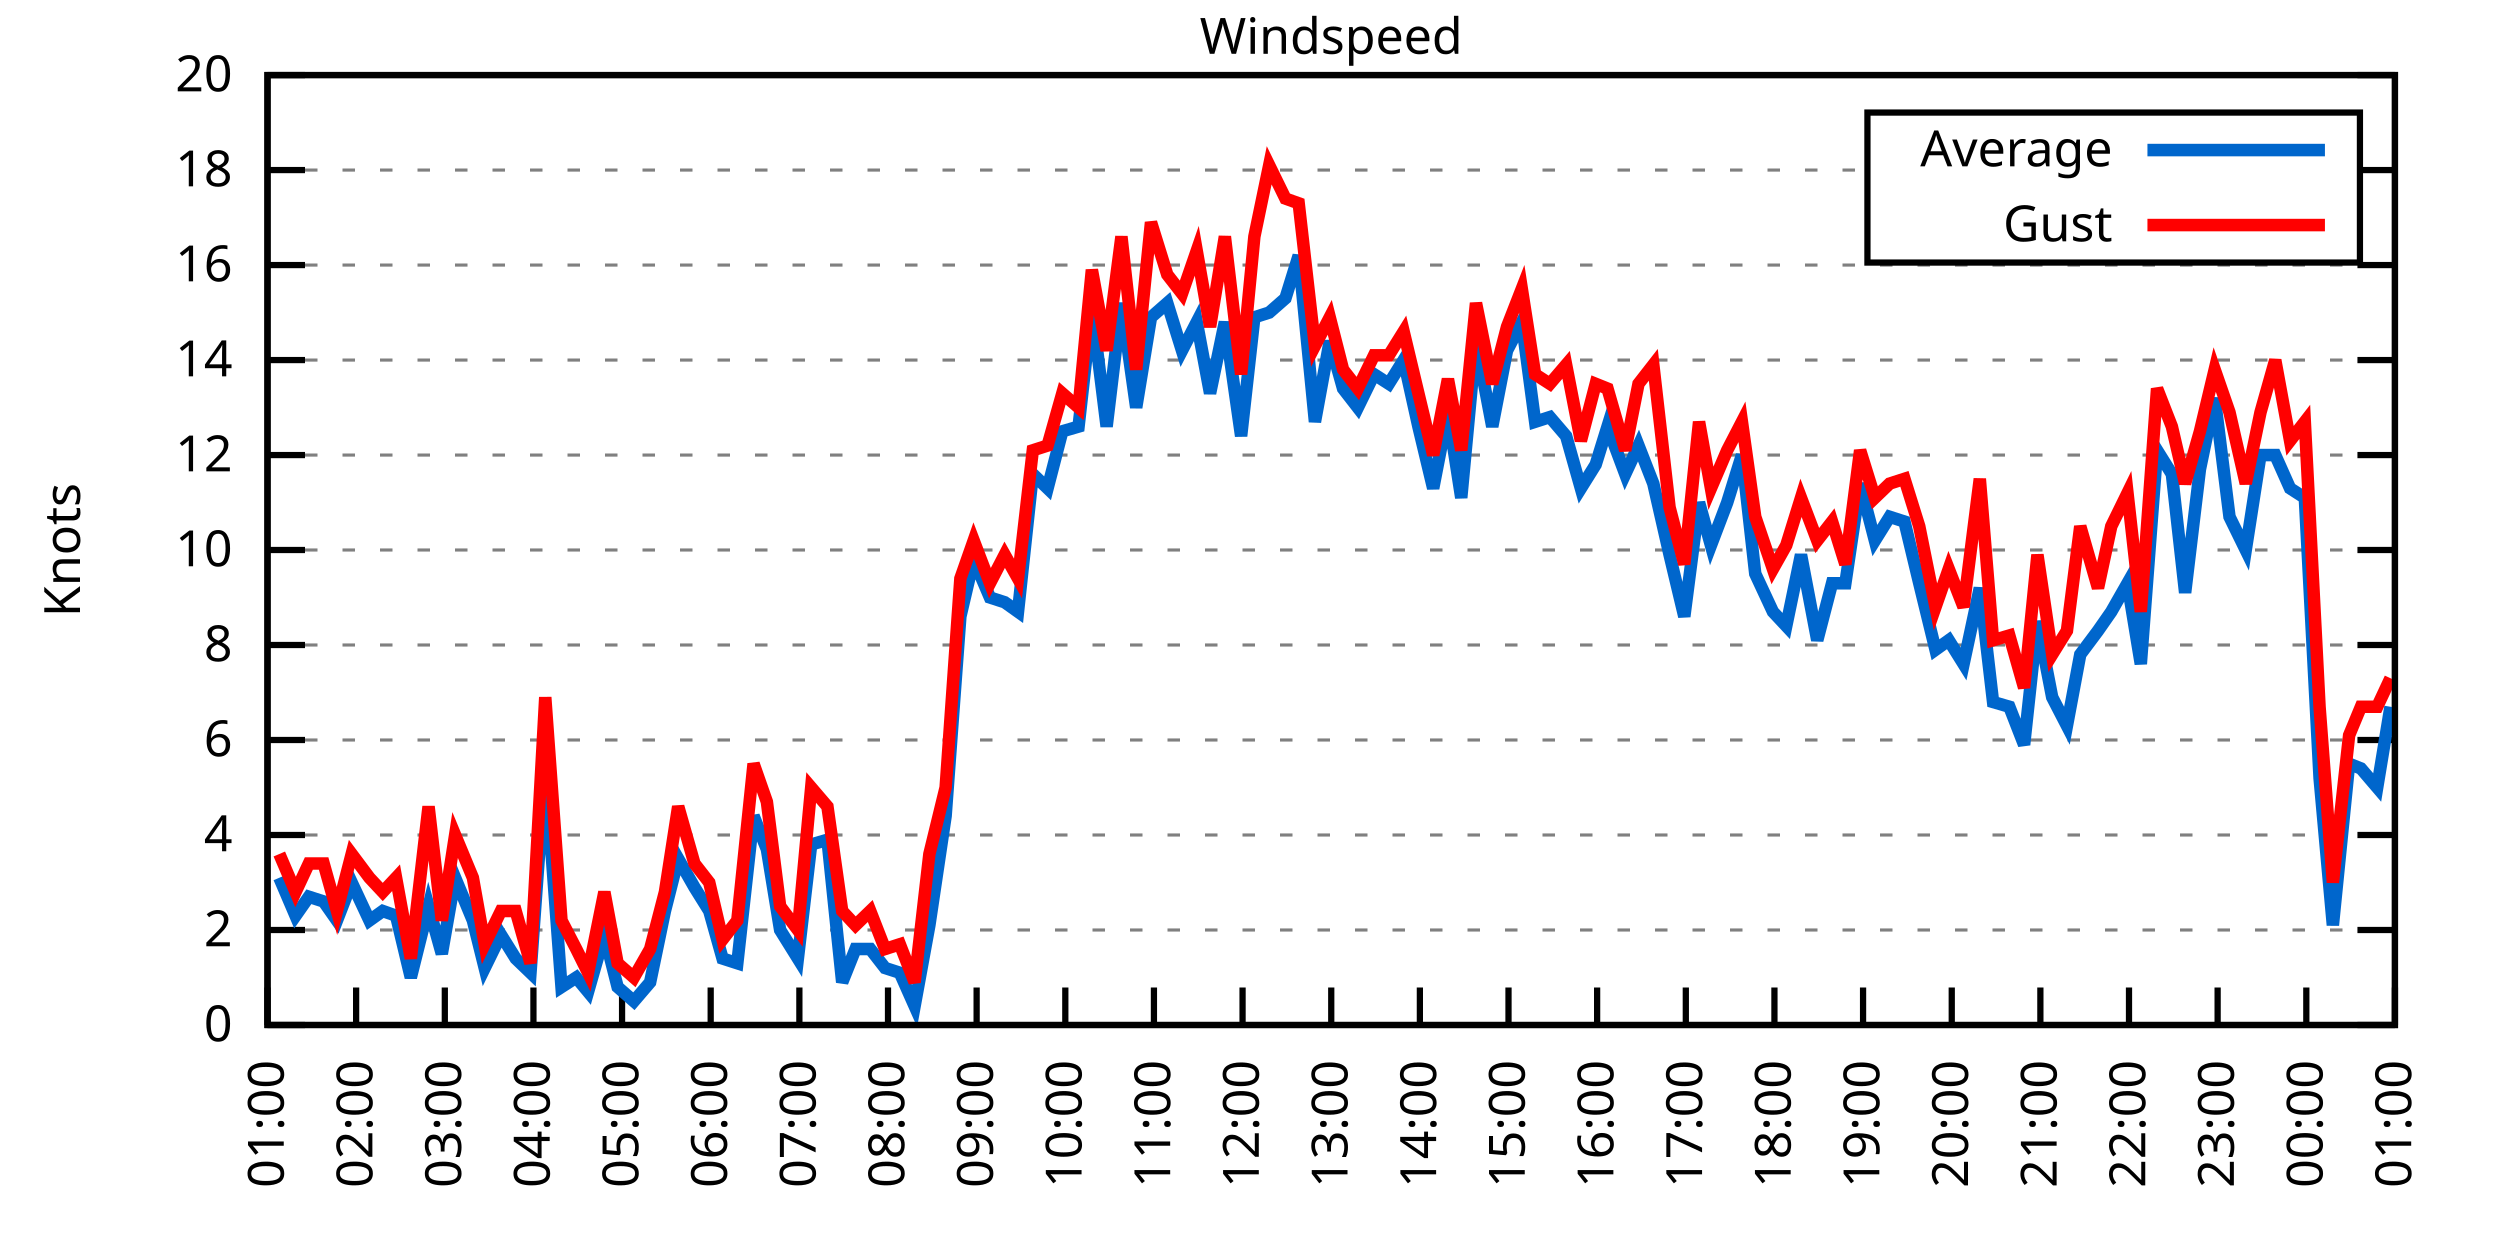
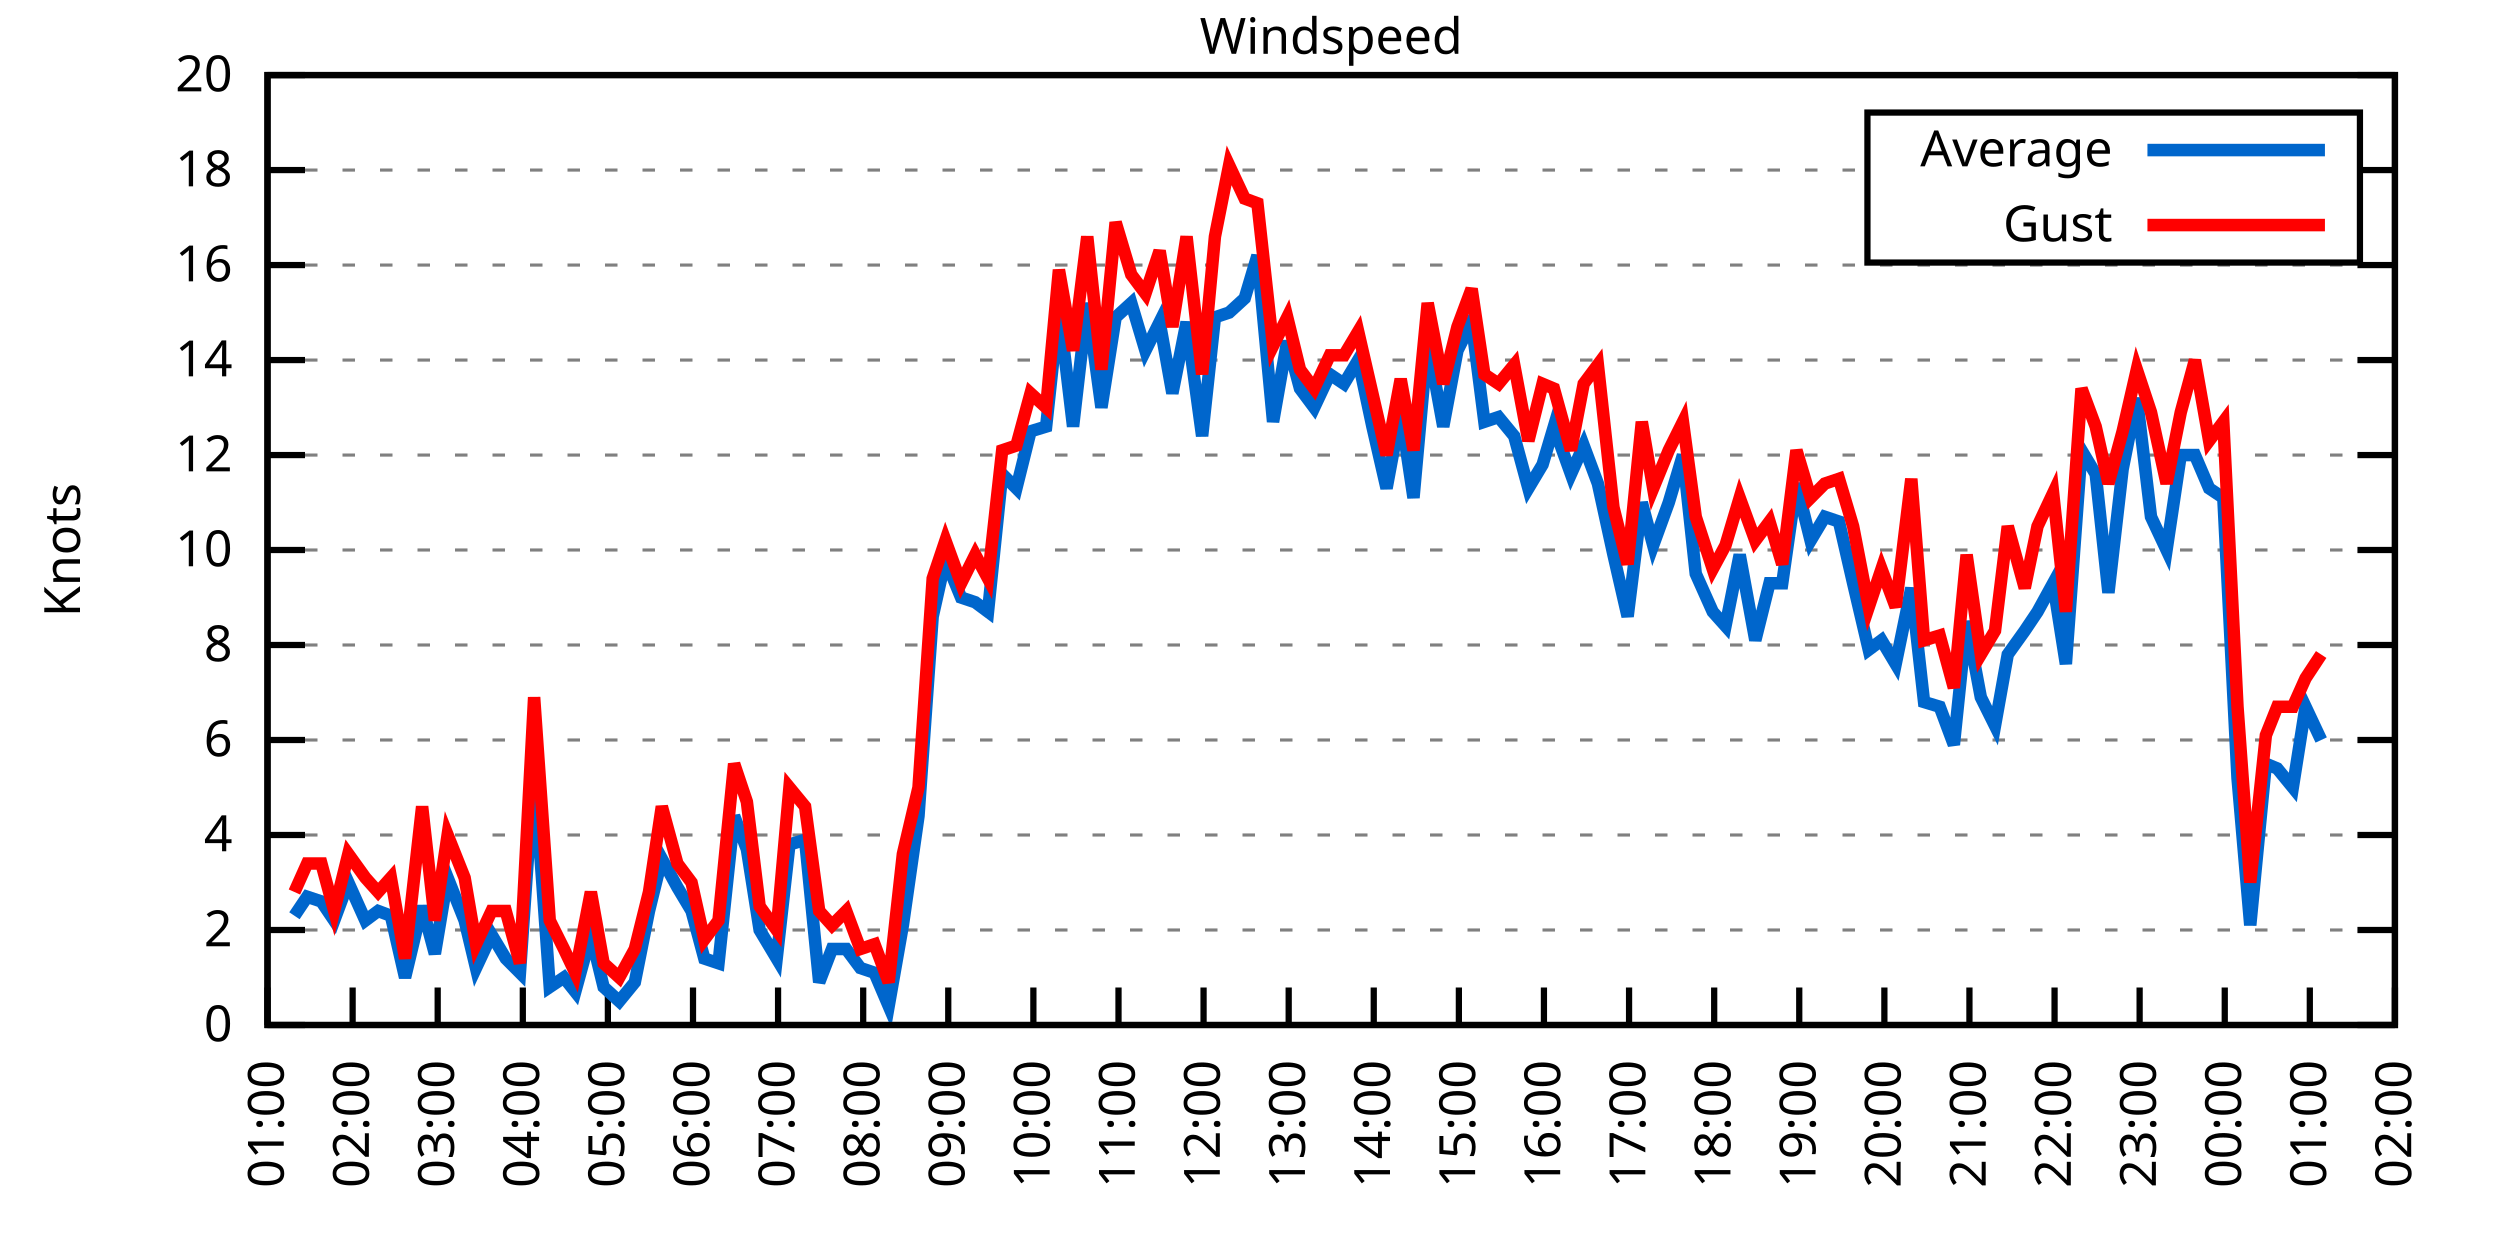
<svg xmlns="http://www.w3.org/2000/svg" xmlns:xlink="http://www.w3.org/1999/xlink" width="400" height="200" viewBox="0 0 400 200">
  <g id="gnuplot_canvas">
    <rect x="0" y="0" width="400" height="200" fill="none" />
    <defs>
      <circle id="gpDot" r="0.5" stroke-width="0.5" stroke="currentColor" />
      <path id="gpPt0" stroke-width="0.333" stroke="currentColor" d="M-1,0 h2 M0,-1 v2" />
      <path id="gpPt1" stroke-width="0.333" stroke="currentColor" d="M-1,-1 L1,1 M1,-1 L-1,1" />
      <path id="gpPt2" stroke-width="0.333" stroke="currentColor" d="M-1,0 L1,0 M0,-1 L0,1 M-1,-1 L1,1 M-1,1 L1,-1" />
      <rect id="gpPt3" stroke-width="0.333" stroke="currentColor" x="-1" y="-1" width="2" height="2" />
      <rect id="gpPt4" stroke-width="0.333" stroke="currentColor" fill="currentColor" x="-1" y="-1" width="2" height="2" />
      <circle id="gpPt5" stroke-width="0.333" stroke="currentColor" cx="0" cy="0" r="1" />
      <use xlink:href="#gpPt5" id="gpPt6" fill="currentColor" stroke="none" />
      <path id="gpPt7" stroke-width="0.333" stroke="currentColor" d="M0,-1.33 L-1.33,0.67 L1.33,0.67 z" />
      <use xlink:href="#gpPt7" id="gpPt8" fill="currentColor" stroke="none" />
      <use xlink:href="#gpPt7" id="gpPt9" stroke="currentColor" transform="rotate(180)" />
      <use xlink:href="#gpPt9" id="gpPt10" fill="currentColor" stroke="none" />
      <use xlink:href="#gpPt3" id="gpPt11" stroke="currentColor" transform="rotate(45)" />
      <use xlink:href="#gpPt11" id="gpPt12" fill="currentColor" stroke="none" />
      <path id="gpPt13" stroke-width="0.333" stroke="currentColor" d="M0,1.330 L1.265,0.411 L0.782,-1.067 L-0.782,-1.076 L-1.265,0.411 z" />
      <use xlink:href="#gpPt13" id="gpPt14" fill="currentColor" stroke="none" />
      <filter id="textbox" filterUnits="objectBoundingBox" x="0" y="0" height="1" width="1">
        <feFlood flood-color="white" flood-opacity="1" result="bgnd" />
        <feComposite in="SourceGraphic" in2="bgnd" operator="atop" />
      </filter>
      <filter id="greybox" filterUnits="objectBoundingBox" x="0" y="0" height="1" width="1">
        <feFlood flood-color="lightgrey" flood-opacity="1" result="grey" />
        <feComposite in="SourceGraphic" in2="grey" operator="atop" />
      </filter>
    </defs>
    <g fill="none" color="white" stroke="currentColor" stroke-width="1.00" stroke-linecap="butt" stroke-linejoin="miter">
</g>
    <g fill="none" color="black" stroke="currentColor" stroke-width="1.00" stroke-linecap="butt" stroke-linejoin="miter">
      <g stroke="none" shape-rendering="crispEdges">
        <polygon fill="rgb(255, 255, 255)" points="42.80,164.00 383.18,164.00 383.18,12.02 42.80,12.02 " />
      </g>
    </g>
    <g fill="none" color="black" stroke="currentColor" stroke-width="1.00" stroke-linecap="butt" stroke-linejoin="miter">
</g>
    <g fill="none" color="black" stroke="black" stroke-width="0.50" stroke-linecap="butt" stroke-linejoin="miter">
</g>
    <g fill="none" color="gray" stroke="currentColor" stroke-width="0.50" stroke-linecap="butt" stroke-linejoin="miter">
      <path stroke="gray" stroke-dasharray="2,4" class="gridline" d="M42.80,164.00 L383.19,164.00  " />
    </g>
    <g fill="none" color="gray" stroke="gray" stroke-width="1.00" stroke-linecap="butt" stroke-linejoin="miter">
</g>
    <g fill="none" color="black" stroke="currentColor" stroke-width="1.00" stroke-linecap="butt" stroke-linejoin="miter">
      <path stroke="black" d="M42.80,164.00 L48.80,164.00 M383.19,164.00 L377.19,164.00  " />
      <g transform="translate(37.20,166.60)" stroke="none" fill="black" font-family="Sans" font-size="8.00" text-anchor="end">
        <text>
          <tspan font-family="Sans"> 0</tspan>
        </text>
      </g>
    </g>
    <g fill="none" color="black" stroke="currentColor" stroke-width="1.00" stroke-linecap="butt" stroke-linejoin="miter">
</g>
    <g fill="none" color="black" stroke="black" stroke-width="0.50" stroke-linecap="butt" stroke-linejoin="miter">
</g>
    <g fill="none" color="gray" stroke="currentColor" stroke-width="0.50" stroke-linecap="butt" stroke-linejoin="miter">
      <path stroke="gray" stroke-dasharray="2,4" class="gridline" d="M42.80,148.80 L383.19,148.80  " />
    </g>
    <g fill="none" color="gray" stroke="gray" stroke-width="1.00" stroke-linecap="butt" stroke-linejoin="miter">
</g>
    <g fill="none" color="black" stroke="currentColor" stroke-width="1.00" stroke-linecap="butt" stroke-linejoin="miter">
      <path stroke="black" d="M42.80,148.80 L48.80,148.80 M383.19,148.80 L377.19,148.80  " />
      <g transform="translate(37.20,151.40)" stroke="none" fill="black" font-family="Sans" font-size="8.00" text-anchor="end">
        <text>
          <tspan font-family="Sans"> 2</tspan>
        </text>
      </g>
    </g>
    <g fill="none" color="black" stroke="currentColor" stroke-width="1.00" stroke-linecap="butt" stroke-linejoin="miter">
</g>
    <g fill="none" color="black" stroke="black" stroke-width="0.50" stroke-linecap="butt" stroke-linejoin="miter">
</g>
    <g fill="none" color="gray" stroke="currentColor" stroke-width="0.50" stroke-linecap="butt" stroke-linejoin="miter">
      <path stroke="gray" stroke-dasharray="2,4" class="gridline" d="M42.80,133.60 L383.19,133.60  " />
    </g>
    <g fill="none" color="gray" stroke="gray" stroke-width="1.00" stroke-linecap="butt" stroke-linejoin="miter">
</g>
    <g fill="none" color="black" stroke="currentColor" stroke-width="1.00" stroke-linecap="butt" stroke-linejoin="miter">
      <path stroke="black" d="M42.80,133.60 L48.80,133.60 M383.19,133.60 L377.19,133.60  " />
      <g transform="translate(37.20,136.20)" stroke="none" fill="black" font-family="Sans" font-size="8.00" text-anchor="end">
        <text>
          <tspan font-family="Sans"> 4</tspan>
        </text>
      </g>
    </g>
    <g fill="none" color="black" stroke="currentColor" stroke-width="1.00" stroke-linecap="butt" stroke-linejoin="miter">
</g>
    <g fill="none" color="black" stroke="black" stroke-width="0.50" stroke-linecap="butt" stroke-linejoin="miter">
</g>
    <g fill="none" color="gray" stroke="currentColor" stroke-width="0.50" stroke-linecap="butt" stroke-linejoin="miter">
      <path stroke="gray" stroke-dasharray="2,4" class="gridline" d="M42.80,118.40 L383.19,118.40  " />
    </g>
    <g fill="none" color="gray" stroke="gray" stroke-width="1.00" stroke-linecap="butt" stroke-linejoin="miter">
</g>
    <g fill="none" color="black" stroke="currentColor" stroke-width="1.00" stroke-linecap="butt" stroke-linejoin="miter">
      <path stroke="black" d="M42.80,118.40 L48.80,118.40 M383.19,118.40 L377.19,118.40  " />
      <g transform="translate(37.20,121.00)" stroke="none" fill="black" font-family="Sans" font-size="8.00" text-anchor="end">
        <text>
          <tspan font-family="Sans"> 6</tspan>
        </text>
      </g>
    </g>
    <g fill="none" color="black" stroke="currentColor" stroke-width="1.00" stroke-linecap="butt" stroke-linejoin="miter">
</g>
    <g fill="none" color="black" stroke="black" stroke-width="0.50" stroke-linecap="butt" stroke-linejoin="miter">
</g>
    <g fill="none" color="gray" stroke="currentColor" stroke-width="0.50" stroke-linecap="butt" stroke-linejoin="miter">
      <path stroke="gray" stroke-dasharray="2,4" class="gridline" d="M42.80,103.20 L383.19,103.20  " />
    </g>
    <g fill="none" color="gray" stroke="gray" stroke-width="1.00" stroke-linecap="butt" stroke-linejoin="miter">
</g>
    <g fill="none" color="black" stroke="currentColor" stroke-width="1.00" stroke-linecap="butt" stroke-linejoin="miter">
      <path stroke="black" d="M42.80,103.20 L48.80,103.20 M383.19,103.20 L377.19,103.20  " />
      <g transform="translate(37.20,105.80)" stroke="none" fill="black" font-family="Sans" font-size="8.00" text-anchor="end">
        <text>
          <tspan font-family="Sans"> 8</tspan>
        </text>
      </g>
    </g>
    <g fill="none" color="black" stroke="currentColor" stroke-width="1.00" stroke-linecap="butt" stroke-linejoin="miter">
</g>
    <g fill="none" color="black" stroke="black" stroke-width="0.50" stroke-linecap="butt" stroke-linejoin="miter">
</g>
    <g fill="none" color="gray" stroke="currentColor" stroke-width="0.50" stroke-linecap="butt" stroke-linejoin="miter">
      <path stroke="gray" stroke-dasharray="2,4" class="gridline" d="M42.80,88.00 L383.19,88.00  " />
    </g>
    <g fill="none" color="gray" stroke="gray" stroke-width="1.00" stroke-linecap="butt" stroke-linejoin="miter">
</g>
    <g fill="none" color="black" stroke="currentColor" stroke-width="1.00" stroke-linecap="butt" stroke-linejoin="miter">
      <path stroke="black" d="M42.80,88.00 L48.80,88.00 M383.19,88.00 L377.19,88.00  " />
      <g transform="translate(37.20,90.60)" stroke="none" fill="black" font-family="Sans" font-size="8.00" text-anchor="end">
        <text>
          <tspan font-family="Sans"> 10</tspan>
        </text>
      </g>
    </g>
    <g fill="none" color="black" stroke="currentColor" stroke-width="1.00" stroke-linecap="butt" stroke-linejoin="miter">
</g>
    <g fill="none" color="black" stroke="black" stroke-width="0.50" stroke-linecap="butt" stroke-linejoin="miter">
</g>
    <g fill="none" color="gray" stroke="currentColor" stroke-width="0.50" stroke-linecap="butt" stroke-linejoin="miter">
      <path stroke="gray" stroke-dasharray="2,4" class="gridline" d="M42.80,72.81 L383.19,72.81  " />
    </g>
    <g fill="none" color="gray" stroke="gray" stroke-width="1.00" stroke-linecap="butt" stroke-linejoin="miter">
</g>
    <g fill="none" color="black" stroke="currentColor" stroke-width="1.00" stroke-linecap="butt" stroke-linejoin="miter">
      <path stroke="black" d="M42.80,72.81 L48.80,72.81 M383.19,72.81 L377.19,72.81  " />
      <g transform="translate(37.20,75.41)" stroke="none" fill="black" font-family="Sans" font-size="8.00" text-anchor="end">
        <text>
          <tspan font-family="Sans"> 12</tspan>
        </text>
      </g>
    </g>
    <g fill="none" color="black" stroke="currentColor" stroke-width="1.00" stroke-linecap="butt" stroke-linejoin="miter">
</g>
    <g fill="none" color="black" stroke="black" stroke-width="0.50" stroke-linecap="butt" stroke-linejoin="miter">
</g>
    <g fill="none" color="gray" stroke="currentColor" stroke-width="0.50" stroke-linecap="butt" stroke-linejoin="miter">
      <path stroke="gray" stroke-dasharray="2,4" class="gridline" d="M42.80,57.61 L383.19,57.61  " />
    </g>
    <g fill="none" color="gray" stroke="gray" stroke-width="1.00" stroke-linecap="butt" stroke-linejoin="miter">
</g>
    <g fill="none" color="black" stroke="currentColor" stroke-width="1.00" stroke-linecap="butt" stroke-linejoin="miter">
      <path stroke="black" d="M42.80,57.61 L48.80,57.61 M383.19,57.61 L377.19,57.61  " />
      <g transform="translate(37.20,60.21)" stroke="none" fill="black" font-family="Sans" font-size="8.00" text-anchor="end">
        <text>
          <tspan font-family="Sans"> 14</tspan>
        </text>
      </g>
    </g>
    <g fill="none" color="black" stroke="currentColor" stroke-width="1.00" stroke-linecap="butt" stroke-linejoin="miter">
</g>
    <g fill="none" color="black" stroke="black" stroke-width="0.50" stroke-linecap="butt" stroke-linejoin="miter">
</g>
    <g fill="none" color="gray" stroke="currentColor" stroke-width="0.50" stroke-linecap="butt" stroke-linejoin="miter">
      <path stroke="gray" stroke-dasharray="2,4" class="gridline" d="M42.80,42.41 L383.19,42.41  " />
    </g>
    <g fill="none" color="gray" stroke="gray" stroke-width="1.00" stroke-linecap="butt" stroke-linejoin="miter">
</g>
    <g fill="none" color="black" stroke="currentColor" stroke-width="1.00" stroke-linecap="butt" stroke-linejoin="miter">
      <path stroke="black" d="M42.80,42.41 L48.80,42.41 M383.19,42.41 L377.19,42.41  " />
      <g transform="translate(37.20,45.01)" stroke="none" fill="black" font-family="Sans" font-size="8.00" text-anchor="end">
        <text>
          <tspan font-family="Sans"> 16</tspan>
        </text>
      </g>
    </g>
    <g fill="none" color="black" stroke="currentColor" stroke-width="1.00" stroke-linecap="butt" stroke-linejoin="miter">
</g>
    <g fill="none" color="black" stroke="black" stroke-width="0.50" stroke-linecap="butt" stroke-linejoin="miter">
</g>
    <g fill="none" color="gray" stroke="currentColor" stroke-width="0.50" stroke-linecap="butt" stroke-linejoin="miter">
      <path stroke="gray" stroke-dasharray="2,4" class="gridline" d="M42.80,27.21 L298.79,27.21 M377.59,27.21 L383.19,27.21  " />
    </g>
    <g fill="none" color="gray" stroke="gray" stroke-width="1.00" stroke-linecap="butt" stroke-linejoin="miter">
</g>
    <g fill="none" color="black" stroke="currentColor" stroke-width="1.00" stroke-linecap="butt" stroke-linejoin="miter">
      <path stroke="black" d="M42.80,27.21 L48.80,27.21 M383.19,27.21 L377.19,27.21  " />
      <g transform="translate(37.20,29.81)" stroke="none" fill="black" font-family="Sans" font-size="8.00" text-anchor="end">
        <text>
          <tspan font-family="Sans"> 18</tspan>
        </text>
      </g>
    </g>
    <g fill="none" color="black" stroke="currentColor" stroke-width="1.00" stroke-linecap="butt" stroke-linejoin="miter">
</g>
    <g fill="none" color="black" stroke="black" stroke-width="0.50" stroke-linecap="butt" stroke-linejoin="miter">
</g>
    <g fill="none" color="gray" stroke="currentColor" stroke-width="0.50" stroke-linecap="butt" stroke-linejoin="miter">
      <path stroke="gray" stroke-dasharray="2,4" class="gridline" d="M42.80,12.01 L383.19,12.01  " />
    </g>
    <g fill="none" color="gray" stroke="gray" stroke-width="1.00" stroke-linecap="butt" stroke-linejoin="miter">
</g>
    <g fill="none" color="black" stroke="currentColor" stroke-width="1.00" stroke-linecap="butt" stroke-linejoin="miter">
      <path stroke="black" d="M42.80,12.01 L48.80,12.01 M383.19,12.01 L377.19,12.01  " />
      <g transform="translate(37.20,14.61)" stroke="none" fill="black" font-family="Sans" font-size="8.00" text-anchor="end">
        <text>
          <tspan font-family="Sans"> 20</tspan>
        </text>
      </g>
    </g>
    <g fill="none" color="black" stroke="currentColor" stroke-width="1.00" stroke-linecap="butt" stroke-linejoin="miter">
      <path stroke="black" d="M42.80,164.00 L42.80,158.00  " />
      <g transform="translate(45.40,169.60) rotate(270.00)" stroke="none" fill="black" font-family="Sans" font-size="8.00" text-anchor="end">
        <text>
          <tspan font-family="Sans">01:00</tspan>
        </text>
      </g>
    </g>
    <g fill="none" color="black" stroke="currentColor" stroke-width="1.00" stroke-linecap="butt" stroke-linejoin="miter">
-       <path stroke="black" d="M56.98,164.00 L56.98,158.00  " />
-       <g transform="translate(59.58,169.60) rotate(270.00)" stroke="none" fill="black" font-family="Sans" font-size="8.00" text-anchor="end">
+       <path stroke="black" d="M56.42,164.00 L56.42,158.00  " />
+       <g transform="translate(59.02,169.60) rotate(270.00)" stroke="none" fill="black" font-family="Sans" font-size="8.00" text-anchor="end">
        <text>
          <tspan font-family="Sans">02:00</tspan>
        </text>
      </g>
    </g>
    <g fill="none" color="black" stroke="currentColor" stroke-width="1.00" stroke-linecap="butt" stroke-linejoin="miter">
-       <path stroke="black" d="M71.17,164.00 L71.17,158.00  " />
-       <g transform="translate(73.77,169.60) rotate(270.00)" stroke="none" fill="black" font-family="Sans" font-size="8.00" text-anchor="end">
+       <path stroke="black" d="M70.03,164.00 L70.03,158.00  " />
+       <g transform="translate(72.63,169.60) rotate(270.00)" stroke="none" fill="black" font-family="Sans" font-size="8.00" text-anchor="end">
        <text>
          <tspan font-family="Sans">03:00</tspan>
        </text>
      </g>
    </g>
    <g fill="none" color="black" stroke="currentColor" stroke-width="1.00" stroke-linecap="butt" stroke-linejoin="miter">
-       <path stroke="black" d="M85.35,164.00 L85.35,158.00  " />
-       <g transform="translate(87.95,169.60) rotate(270.00)" stroke="none" fill="black" font-family="Sans" font-size="8.00" text-anchor="end">
+       <path stroke="black" d="M83.65,164.00 L83.65,158.00  " />
+       <g transform="translate(86.25,169.60) rotate(270.00)" stroke="none" fill="black" font-family="Sans" font-size="8.00" text-anchor="end">
        <text>
          <tspan font-family="Sans">04:00</tspan>
        </text>
      </g>
    </g>
    <g fill="none" color="black" stroke="currentColor" stroke-width="1.00" stroke-linecap="butt" stroke-linejoin="miter">
-       <path stroke="black" d="M99.53,164.00 L99.53,158.00  " />
-       <g transform="translate(102.13,169.60) rotate(270.00)" stroke="none" fill="black" font-family="Sans" font-size="8.00" text-anchor="end">
+       <path stroke="black" d="M97.26,164.00 L97.26,158.00  " />
+       <g transform="translate(99.86,169.60) rotate(270.00)" stroke="none" fill="black" font-family="Sans" font-size="8.00" text-anchor="end">
        <text>
          <tspan font-family="Sans">05:00</tspan>
        </text>
      </g>
    </g>
    <g fill="none" color="black" stroke="currentColor" stroke-width="1.00" stroke-linecap="butt" stroke-linejoin="miter">
-       <path stroke="black" d="M113.71,164.00 L113.71,158.00  " />
-       <g transform="translate(116.31,169.60) rotate(270.00)" stroke="none" fill="black" font-family="Sans" font-size="8.00" text-anchor="end">
+       <path stroke="black" d="M110.88,164.00 L110.88,158.00  " />
+       <g transform="translate(113.48,169.60) rotate(270.00)" stroke="none" fill="black" font-family="Sans" font-size="8.00" text-anchor="end">
        <text>
          <tspan font-family="Sans">06:00</tspan>
        </text>
      </g>
    </g>
    <g fill="none" color="black" stroke="currentColor" stroke-width="1.00" stroke-linecap="butt" stroke-linejoin="miter">
-       <path stroke="black" d="M127.90,164.00 L127.90,158.00  " />
-       <g transform="translate(130.50,169.60) rotate(270.00)" stroke="none" fill="black" font-family="Sans" font-size="8.00" text-anchor="end">
+       <path stroke="black" d="M124.49,164.00 L124.49,158.00  " />
+       <g transform="translate(127.09,169.60) rotate(270.00)" stroke="none" fill="black" font-family="Sans" font-size="8.00" text-anchor="end">
        <text>
          <tspan font-family="Sans">07:00</tspan>
        </text>
      </g>
    </g>
    <g fill="none" color="black" stroke="currentColor" stroke-width="1.00" stroke-linecap="butt" stroke-linejoin="miter">
-       <path stroke="black" d="M142.08,164.00 L142.08,158.00  " />
-       <g transform="translate(144.68,169.60) rotate(270.00)" stroke="none" fill="black" font-family="Sans" font-size="8.00" text-anchor="end">
+       <path stroke="black" d="M138.11,164.00 L138.11,158.00  " />
+       <g transform="translate(140.71,169.60) rotate(270.00)" stroke="none" fill="black" font-family="Sans" font-size="8.00" text-anchor="end">
        <text>
          <tspan font-family="Sans">08:00</tspan>
        </text>
      </g>
    </g>
    <g fill="none" color="black" stroke="currentColor" stroke-width="1.00" stroke-linecap="butt" stroke-linejoin="miter">
-       <path stroke="black" d="M156.26,164.00 L156.26,158.00  " />
-       <g transform="translate(158.86,169.60) rotate(270.00)" stroke="none" fill="black" font-family="Sans" font-size="8.00" text-anchor="end">
+       <path stroke="black" d="M151.72,164.00 L151.72,158.00  " />
+       <g transform="translate(154.32,169.60) rotate(270.00)" stroke="none" fill="black" font-family="Sans" font-size="8.00" text-anchor="end">
        <text>
          <tspan font-family="Sans">09:00</tspan>
        </text>
      </g>
    </g>
    <g fill="none" color="black" stroke="currentColor" stroke-width="1.00" stroke-linecap="butt" stroke-linejoin="miter">
-       <path stroke="black" d="M170.45,164.00 L170.45,158.00  " />
-       <g transform="translate(173.05,169.60) rotate(270.00)" stroke="none" fill="black" font-family="Sans" font-size="8.00" text-anchor="end">
+       <path stroke="black" d="M165.34,164.00 L165.34,158.00  " />
+       <g transform="translate(167.94,169.60) rotate(270.00)" stroke="none" fill="black" font-family="Sans" font-size="8.00" text-anchor="end">
        <text>
          <tspan font-family="Sans">10:00</tspan>
        </text>
      </g>
    </g>
    <g fill="none" color="black" stroke="currentColor" stroke-width="1.00" stroke-linecap="butt" stroke-linejoin="miter">
-       <path stroke="black" d="M184.63,164.00 L184.63,158.00  " />
-       <g transform="translate(187.23,169.60) rotate(270.00)" stroke="none" fill="black" font-family="Sans" font-size="8.00" text-anchor="end">
+       <path stroke="black" d="M178.96,164.00 L178.96,158.00  " />
+       <g transform="translate(181.56,169.60) rotate(270.00)" stroke="none" fill="black" font-family="Sans" font-size="8.00" text-anchor="end">
        <text>
          <tspan font-family="Sans">11:00</tspan>
        </text>
      </g>
    </g>
    <g fill="none" color="black" stroke="currentColor" stroke-width="1.00" stroke-linecap="butt" stroke-linejoin="miter">
-       <path stroke="black" d="M198.81,164.00 L198.81,158.00  " />
-       <g transform="translate(201.41,169.60) rotate(270.00)" stroke="none" fill="black" font-family="Sans" font-size="8.00" text-anchor="end">
+       <path stroke="black" d="M192.57,164.00 L192.57,158.00  " />
+       <g transform="translate(195.17,169.60) rotate(270.00)" stroke="none" fill="black" font-family="Sans" font-size="8.00" text-anchor="end">
        <text>
          <tspan font-family="Sans">12:00</tspan>
        </text>
      </g>
    </g>
    <g fill="none" color="black" stroke="currentColor" stroke-width="1.00" stroke-linecap="butt" stroke-linejoin="miter">
-       <path stroke="black" d="M213.00,164.00 L213.00,158.00  " />
-       <g transform="translate(215.60,169.60) rotate(270.00)" stroke="none" fill="black" font-family="Sans" font-size="8.00" text-anchor="end">
+       <path stroke="black" d="M206.19,164.00 L206.19,158.00  " />
+       <g transform="translate(208.79,169.60) rotate(270.00)" stroke="none" fill="black" font-family="Sans" font-size="8.00" text-anchor="end">
        <text>
          <tspan font-family="Sans">13:00</tspan>
        </text>
      </g>
    </g>
    <g fill="none" color="black" stroke="currentColor" stroke-width="1.00" stroke-linecap="butt" stroke-linejoin="miter">
-       <path stroke="black" d="M227.18,164.00 L227.18,158.00  " />
-       <g transform="translate(229.78,169.60) rotate(270.00)" stroke="none" fill="black" font-family="Sans" font-size="8.00" text-anchor="end">
+       <path stroke="black" d="M219.80,164.00 L219.80,158.00  " />
+       <g transform="translate(222.40,169.60) rotate(270.00)" stroke="none" fill="black" font-family="Sans" font-size="8.00" text-anchor="end">
        <text>
          <tspan font-family="Sans">14:00</tspan>
        </text>
      </g>
    </g>
    <g fill="none" color="black" stroke="currentColor" stroke-width="1.00" stroke-linecap="butt" stroke-linejoin="miter">
-       <path stroke="black" d="M241.36,164.00 L241.36,158.00  " />
-       <g transform="translate(243.96,169.60) rotate(270.00)" stroke="none" fill="black" font-family="Sans" font-size="8.00" text-anchor="end">
+       <path stroke="black" d="M233.42,164.00 L233.42,158.00  " />
+       <g transform="translate(236.02,169.60) rotate(270.00)" stroke="none" fill="black" font-family="Sans" font-size="8.00" text-anchor="end">
        <text>
          <tspan font-family="Sans">15:00</tspan>
        </text>
      </g>
    </g>
    <g fill="none" color="black" stroke="currentColor" stroke-width="1.00" stroke-linecap="butt" stroke-linejoin="miter">
-       <path stroke="black" d="M255.54,164.00 L255.54,158.00  " />
-       <g transform="translate(258.14,169.60) rotate(270.00)" stroke="none" fill="black" font-family="Sans" font-size="8.00" text-anchor="end">
+       <path stroke="black" d="M247.03,164.00 L247.03,158.00  " />
+       <g transform="translate(249.63,169.60) rotate(270.00)" stroke="none" fill="black" font-family="Sans" font-size="8.00" text-anchor="end">
        <text>
          <tspan font-family="Sans">16:00</tspan>
        </text>
      </g>
    </g>
    <g fill="none" color="black" stroke="currentColor" stroke-width="1.00" stroke-linecap="butt" stroke-linejoin="miter">
-       <path stroke="black" d="M269.73,164.00 L269.73,158.00  " />
-       <g transform="translate(272.33,169.60) rotate(270.00)" stroke="none" fill="black" font-family="Sans" font-size="8.00" text-anchor="end">
+       <path stroke="black" d="M260.65,164.00 L260.65,158.00  " />
+       <g transform="translate(263.25,169.60) rotate(270.00)" stroke="none" fill="black" font-family="Sans" font-size="8.00" text-anchor="end">
        <text>
          <tspan font-family="Sans">17:00</tspan>
        </text>
      </g>
    </g>
    <g fill="none" color="black" stroke="currentColor" stroke-width="1.00" stroke-linecap="butt" stroke-linejoin="miter">
-       <path stroke="black" d="M283.91,164.00 L283.91,158.00  " />
-       <g transform="translate(286.51,169.60) rotate(270.00)" stroke="none" fill="black" font-family="Sans" font-size="8.00" text-anchor="end">
+       <path stroke="black" d="M274.27,164.00 L274.27,158.00  " />
+       <g transform="translate(276.87,169.60) rotate(270.00)" stroke="none" fill="black" font-family="Sans" font-size="8.00" text-anchor="end">
        <text>
          <tspan font-family="Sans">18:00</tspan>
        </text>
      </g>
    </g>
    <g fill="none" color="black" stroke="currentColor" stroke-width="1.00" stroke-linecap="butt" stroke-linejoin="miter">
-       <path stroke="black" d="M298.09,164.00 L298.09,158.00  " />
-       <g transform="translate(300.69,169.60) rotate(270.00)" stroke="none" fill="black" font-family="Sans" font-size="8.00" text-anchor="end">
+       <path stroke="black" d="M287.88,164.00 L287.88,158.00  " />
+       <g transform="translate(290.48,169.60) rotate(270.00)" stroke="none" fill="black" font-family="Sans" font-size="8.00" text-anchor="end">
        <text>
          <tspan font-family="Sans">19:00</tspan>
        </text>
      </g>
    </g>
    <g fill="none" color="black" stroke="currentColor" stroke-width="1.00" stroke-linecap="butt" stroke-linejoin="miter">
-       <path stroke="black" d="M312.28,164.00 L312.28,158.00  " />
-       <g transform="translate(314.88,169.60) rotate(270.00)" stroke="none" fill="black" font-family="Sans" font-size="8.00" text-anchor="end">
+       <path stroke="black" d="M301.50,164.00 L301.50,158.00  " />
+       <g transform="translate(304.10,169.60) rotate(270.00)" stroke="none" fill="black" font-family="Sans" font-size="8.00" text-anchor="end">
        <text>
          <tspan font-family="Sans">20:00</tspan>
        </text>
      </g>
    </g>
    <g fill="none" color="black" stroke="currentColor" stroke-width="1.00" stroke-linecap="butt" stroke-linejoin="miter">
-       <path stroke="black" d="M326.46,164.00 L326.46,158.00  " />
-       <g transform="translate(329.06,169.60) rotate(270.00)" stroke="none" fill="black" font-family="Sans" font-size="8.00" text-anchor="end">
+       <path stroke="black" d="M315.11,164.00 L315.11,158.00  " />
+       <g transform="translate(317.71,169.60) rotate(270.00)" stroke="none" fill="black" font-family="Sans" font-size="8.00" text-anchor="end">
        <text>
          <tspan font-family="Sans">21:00</tspan>
        </text>
      </g>
    </g>
    <g fill="none" color="black" stroke="currentColor" stroke-width="1.00" stroke-linecap="butt" stroke-linejoin="miter">
-       <path stroke="black" d="M340.64,164.00 L340.64,158.00  " />
-       <g transform="translate(343.24,169.60) rotate(270.00)" stroke="none" fill="black" font-family="Sans" font-size="8.00" text-anchor="end">
+       <path stroke="black" d="M328.73,164.00 L328.73,158.00  " />
+       <g transform="translate(331.33,169.60) rotate(270.00)" stroke="none" fill="black" font-family="Sans" font-size="8.00" text-anchor="end">
        <text>
          <tspan font-family="Sans">22:00</tspan>
        </text>
      </g>
    </g>
    <g fill="none" color="black" stroke="currentColor" stroke-width="1.00" stroke-linecap="butt" stroke-linejoin="miter">
-       <path stroke="black" d="M354.82,164.00 L354.82,158.00  " />
-       <g transform="translate(357.42,169.60) rotate(270.00)" stroke="none" fill="black" font-family="Sans" font-size="8.00" text-anchor="end">
+       <path stroke="black" d="M342.34,164.00 L342.34,158.00  " />
+       <g transform="translate(344.94,169.60) rotate(270.00)" stroke="none" fill="black" font-family="Sans" font-size="8.00" text-anchor="end">
        <text>
          <tspan font-family="Sans">23:00</tspan>
        </text>
      </g>
    </g>
    <g fill="none" color="black" stroke="currentColor" stroke-width="1.00" stroke-linecap="butt" stroke-linejoin="miter">
-       <path stroke="black" d="M369.01,164.00 L369.01,158.00  " />
-       <g transform="translate(371.61,169.60) rotate(270.00)" stroke="none" fill="black" font-family="Sans" font-size="8.00" text-anchor="end">
+       <path stroke="black" d="M355.96,164.00 L355.96,158.00  " />
+       <g transform="translate(358.56,169.60) rotate(270.00)" stroke="none" fill="black" font-family="Sans" font-size="8.00" text-anchor="end">
        <text>
          <tspan font-family="Sans">00:00</tspan>
+         </text>
+       </g>
+     </g>
+     <g fill="none" color="black" stroke="currentColor" stroke-width="1.00" stroke-linecap="butt" stroke-linejoin="miter">
+       <path stroke="black" d="M369.57,164.00 L369.57,158.00  " />
+       <g transform="translate(372.17,169.60) rotate(270.00)" stroke="none" fill="black" font-family="Sans" font-size="8.00" text-anchor="end">
+         <text>
+           <tspan font-family="Sans">01:00</tspan>
        </text>
      </g>
    </g>
    <g fill="none" color="black" stroke="currentColor" stroke-width="1.00" stroke-linecap="butt" stroke-linejoin="miter">
      <path stroke="black" d="M383.19,164.00 L383.19,158.00  " />
      <g transform="translate(385.79,169.60) rotate(270.00)" stroke="none" fill="black" font-family="Sans" font-size="8.00" text-anchor="end">
        <text>
-           <tspan font-family="Sans">01:00</tspan>
+           <tspan font-family="Sans">02:00</tspan>
        </text>
      </g>
    </g>
    <g fill="none" color="black" stroke="currentColor" stroke-width="1.00" stroke-linecap="butt" stroke-linejoin="miter">
</g>
    <g fill="none" color="black" stroke="currentColor" stroke-width="1.00" stroke-linecap="butt" stroke-linejoin="miter">
      <path stroke="black" d="M42.80,12.01 L42.80,164.00 L383.19,164.00 L383.19,12.01 L42.80,12.01 Z  " />
    </g>
    <g fill="none" color="black" stroke="currentColor" stroke-width="1.00" stroke-linecap="butt" stroke-linejoin="miter">
</g>
    <g fill="none" color="black" stroke="currentColor" stroke-width="1.00" stroke-linecap="butt" stroke-linejoin="miter">
      <path stroke="black" d="M298.79,42.01 L298.79,18.01 L377.59,18.01 L377.59,42.01 L298.79,42.01 Z  " />
    </g>
    <g id="Windspeed_plot_1">
      <g fill="none" color="white" stroke="black" stroke-width="2.00" stroke-linecap="butt" stroke-linejoin="miter">
</g>
      <g fill="none" color="black" stroke="currentColor" stroke-width="2.00" stroke-linecap="butt" stroke-linejoin="miter">
        <g transform="translate(337.99,26.61)" stroke="none" fill="black" font-family="Sans" font-size="8.00" text-anchor="end">
          <text>
            <tspan font-family="Sans">Average</tspan>
          </text>
        </g>
      </g>
      <g fill="none" color="black" stroke="currentColor" stroke-width="2.00" stroke-linecap="butt" stroke-linejoin="miter">
-         <path stroke="rgb(  0, 102, 204)" d="M343.59,24.01 L371.99,24.01 M44.69,140.44 L47.29,146.52 L49.42,143.48 L51.78,144.24 L53.91,147.28 L56.27,141.20   L59.11,147.28 L61.24,145.76 L63.37,146.52 L65.73,156.40 L68.57,145.00 L70.69,152.60 L72.82,140.44 L75.66,147.28   L77.55,154.88 L80.15,149.56 L82.51,153.36 L84.88,155.64 L87.24,122.96 L89.84,157.92 L92.20,156.40 L94.09,158.68   L96.70,149.56 L98.82,157.92 L101.42,160.20 L104.02,157.16 L106.39,145.76 L108.51,137.40 L111.11,141.96 L113.48,145.76   L115.61,153.36 L117.97,154.12 L120.57,130.56 L122.70,135.88 L124.82,148.80 L127.66,153.36 L129.79,135.12 L132.39,134.36   L134.75,157.16 L136.88,151.84 L139.24,151.84 L141.61,154.88 L143.97,155.64 L146.34,160.96 L148.70,148.04 L151.30,130.56   L153.66,98.64 L155.79,89.52 L158.39,95.60 L160.75,96.36 L162.88,97.88 L165.25,75.85 L167.61,78.13 L169.97,69.01   L172.57,68.25 L174.70,49.25 L177.06,68.25 L179.43,48.49 L181.79,65.21 L184.16,50.77 L186.76,48.49 L189.12,56.09   L191.48,51.53 L193.61,62.93 L195.98,51.53 L198.58,69.77 L200.70,50.77 L203.07,50.01 L205.67,47.73 L207.79,40.89   L210.39,67.49 L212.76,54.57 L214.89,62.17 L217.25,65.21 L219.85,59.89 L222.21,61.41 L224.58,57.61 L226.94,68.25   L229.31,78.13 L231.67,65.97 L233.80,79.65 L236.16,54.57 L238.76,68.25 L241.12,56.09 L243.49,51.53 L245.62,67.49   L247.98,66.73 L250.58,69.77 L252.94,78.13 L255.31,74.33 L257.20,68.25 L260.04,75.85 L262.16,71.29 L264.53,77.37   L267.13,88.76 L269.49,98.64 L271.85,80.41 L273.75,87.25 L276.35,80.41 L278.71,72.81 L280.84,91.80 L283.67,97.88   L285.80,100.16 L288.16,88.76 L290.76,102.44 L293.13,93.32 L295.26,93.32 L297.62,77.37 L299.98,86.49 L302.35,82.69   L304.71,83.45 L307.08,93.32 L309.68,103.96 L311.80,102.44 L314.17,106.24 L316.77,94.08 L318.89,112.32 L321.49,113.08   L323.86,119.16 L325.99,99.40 L328.35,111.56 L330.71,116.12 L332.84,104.72 L335.68,100.92 L337.80,97.88 L340.40,93.32   L342.53,106.24 L345.13,72.05 L347.50,75.85 L349.62,94.84 L351.99,75.09 L354.35,63.69 L356.72,82.69 L359.32,88.00   L361.68,72.81 L364.04,72.81 L366.41,78.13 L368.77,79.65 L371.13,124.48 L373.26,148.04 L375.86,122.20 L377.75,122.96   L380.35,126.00 L382.48,113.08  " />
+         <path stroke="rgb(  0, 102, 204)" d="M343.59,24.01 L371.99,24.01 M47.11,146.52 L49.15,143.48 L51.42,144.24 L53.47,147.28 L55.73,141.20 L58.46,147.28   L60.50,145.76 L62.54,146.52 L64.81,156.40 L67.54,145.00 L69.58,152.60 L71.62,140.44 L74.34,147.28 L76.16,154.88   L78.65,149.56 L80.92,153.36 L83.19,155.64 L85.46,122.96 L87.96,157.92 L90.23,156.40 L92.04,158.68 L94.54,149.56   L96.58,157.92 L99.08,160.20 L101.57,157.16 L103.84,145.76 L105.89,137.40 L108.38,141.96 L110.65,145.76 L112.69,153.36   L114.96,154.12 L117.46,130.56 L119.50,135.88 L121.54,148.80 L124.27,153.36 L126.31,135.12 L128.81,134.36 L131.07,157.16   L133.12,151.84 L135.39,151.84 L137.66,154.88 L139.92,155.64 L142.19,160.96 L144.46,148.04 L146.96,130.56 L149.23,98.64   L151.27,89.52 L153.77,95.60 L156.04,96.36 L158.08,97.88 L160.35,75.85 L162.62,78.13 L164.89,69.01 L167.38,68.25   L169.43,49.25 L171.69,68.25 L173.96,48.49 L176.23,65.21 L178.50,50.77 L181.00,48.49 L183.27,56.09 L185.54,51.53   L187.58,62.93 L189.85,51.53 L192.34,69.77 L194.39,50.77 L196.66,50.01 L199.15,47.73 L201.19,40.89 L203.69,67.49   L205.96,54.57 L208.00,62.17 L210.27,65.21 L212.77,59.89 L215.04,61.41 L217.31,57.61 L219.58,68.25 L221.85,78.13   L224.11,65.97 L226.16,79.65 L228.43,54.57 L230.92,68.25 L233.19,56.09 L235.46,51.53 L237.50,67.49 L239.77,66.73   L242.27,69.77 L244.54,78.13 L246.81,74.33 L248.62,68.25 L251.35,75.85 L253.39,71.29 L255.66,77.37 L258.15,88.76   L260.42,98.64 L262.69,80.41 L264.51,87.25 L267.00,80.41 L269.27,72.81 L271.32,91.80 L274.04,97.88 L276.08,100.16   L278.35,88.76 L280.85,102.44 L283.12,93.32 L285.16,93.32 L287.43,77.37 L289.70,86.49 L291.97,82.69 L294.23,83.45   L296.50,93.32 L299.00,103.96 L301.04,102.44 L303.31,106.24 L305.81,94.08 L307.85,112.32 L310.35,113.08 L312.62,119.16   L314.66,99.40 L316.93,111.56 L319.20,116.12 L321.24,104.72 L323.96,100.92 L326.00,97.88 L328.50,93.32 L330.54,106.24   L333.04,72.05 L335.31,75.85 L337.35,94.84 L339.62,75.09 L341.89,63.69 L344.16,82.69 L346.65,88.00 L348.92,72.81   L351.19,72.81 L353.46,78.13 L355.73,79.65 L358.00,124.48 L360.04,148.04 L362.54,122.20 L364.36,122.96 L366.85,126.00   L368.89,113.08 L371.39,118.40  " />
      </g>
    </g>
    <g id="Windspeed_plot_2">
      <g fill="none" color="black" stroke="currentColor" stroke-width="2.00" stroke-linecap="butt" stroke-linejoin="miter">
        <g transform="translate(337.99,38.61)" stroke="none" fill="black" font-family="Sans" font-size="8.00" text-anchor="end">
          <text>
            <tspan font-family="Sans">Gust</tspan>
          </text>
        </g>
      </g>
      <g fill="none" color="black" stroke="currentColor" stroke-width="2.00" stroke-linecap="butt" stroke-linejoin="miter">
-         <path stroke="rgb(255,   0,   0)" d="M343.59,36.01 L371.99,36.01 M44.69,136.64 L47.29,142.72 L49.42,138.16 L51.78,138.16 L53.91,145.76 L56.27,136.64   L59.11,140.44 L61.24,142.72 L63.37,140.44 L65.73,153.36 L68.57,129.04 L70.69,147.28 L72.82,133.60 L75.66,140.44   L77.55,151.08 L80.15,145.76 L82.51,145.76 L84.88,154.12 L87.24,111.56 L89.84,147.28 L92.20,151.84 L94.09,155.64   L96.70,142.72 L98.82,154.12 L101.42,156.40 L104.02,151.84 L106.39,142.72 L108.51,129.04 L111.11,138.16 L113.48,141.20   L115.61,150.32 L117.97,147.28 L120.57,122.20 L122.70,128.28 L124.82,145.00 L127.66,148.80 L129.79,126.00 L132.39,129.04   L134.75,145.76 L136.88,148.04 L139.24,145.76 L141.61,151.84 L143.97,151.08 L146.34,157.16 L148.70,136.64 L151.30,126.00   L153.66,92.56 L155.79,86.49 L158.39,93.32 L160.75,88.76 L162.88,92.56 L165.25,72.05 L167.61,71.29 L169.97,62.93   L172.57,65.21 L174.70,43.17 L177.06,56.09 L179.43,37.85 L181.79,59.13 L184.16,35.57 L186.76,43.93 L189.12,46.97   L191.48,40.13 L193.61,52.29 L195.98,37.85 L198.58,59.89 L200.70,37.85 L203.07,26.45 L205.67,31.77 L207.79,32.53   L210.39,55.33 L212.76,50.77 L214.89,59.13 L217.25,62.17 L219.85,56.85 L222.21,56.85 L224.58,53.05 L226.94,62.93   L229.31,72.81 L231.67,60.65 L233.80,72.05 L236.16,48.49 L238.76,61.41 L241.12,52.29 L243.49,46.21 L245.62,59.89   L247.98,61.41 L250.58,58.37 L252.94,70.53 L255.31,61.41 L257.20,62.17 L260.04,72.05 L262.16,61.41 L264.53,58.37   L267.13,81.17 L269.49,90.28 L271.85,67.49 L273.75,78.13 L276.35,72.05 L278.71,67.49 L280.84,82.69 L283.67,91.04   L285.80,87.25 L288.16,79.65 L290.76,86.49 L293.13,83.45 L295.26,90.28 L297.62,72.05 L299.98,79.65 L302.35,77.37   L304.71,76.61 L307.08,84.21 L309.68,97.12 L311.80,91.04 L314.17,97.12 L316.77,76.61 L318.89,102.44 L321.49,101.68   L323.86,110.04 L325.99,88.76 L328.35,104.72 L330.71,100.92 L332.84,84.21 L335.68,94.08 L337.80,84.21 L340.40,78.89   L342.53,97.88 L345.13,62.17 L347.50,68.25 L349.62,77.37 L351.99,69.01 L354.35,59.13 L356.72,65.97 L359.32,77.37   L361.68,65.97 L364.04,57.61 L366.41,70.53 L368.77,67.49 L371.13,113.08 L373.26,141.20 L375.86,117.64 L377.75,113.08   L380.35,113.08 L382.48,108.52  " />
+         <path stroke="rgb(255,   0,   0)" d="M343.59,36.01 L371.99,36.01 M47.11,142.72 L49.15,138.16 L51.42,138.16 L53.47,145.76 L55.73,136.64 L58.46,140.44   L60.50,142.72 L62.54,140.44 L64.81,153.36 L67.54,129.04 L69.58,147.28 L71.62,133.60 L74.34,140.44 L76.16,151.08   L78.65,145.76 L80.92,145.76 L83.19,154.12 L85.46,111.56 L87.96,147.28 L90.23,151.84 L92.04,155.64 L94.54,142.72   L96.58,154.12 L99.08,156.40 L101.57,151.84 L103.84,142.72 L105.89,129.04 L108.38,138.16 L110.65,141.20 L112.69,150.32   L114.96,147.28 L117.46,122.20 L119.50,128.28 L121.54,145.00 L124.27,148.80 L126.31,126.00 L128.81,129.04 L131.07,145.76   L133.12,148.04 L135.39,145.76 L137.66,151.84 L139.92,151.08 L142.19,157.16 L144.46,136.64 L146.96,126.00 L149.23,92.56   L151.27,86.49 L153.77,93.32 L156.04,88.76 L158.08,92.56 L160.35,72.05 L162.62,71.29 L164.89,62.93 L167.38,65.21   L169.43,43.17 L171.69,56.09 L173.96,37.85 L176.23,59.13 L178.50,35.57 L181.00,43.93 L183.27,46.97 L185.54,40.13   L187.58,52.29 L189.85,37.85 L192.34,59.89 L194.39,37.85 L196.66,26.45 L199.15,31.77 L201.19,32.53 L203.69,55.33   L205.96,50.77 L208.00,59.13 L210.27,62.17 L212.77,56.85 L215.04,56.85 L217.31,53.05 L219.58,62.93 L221.85,72.81   L224.11,60.65 L226.16,72.05 L228.43,48.49 L230.92,61.41 L233.19,52.29 L235.46,46.21 L237.50,59.89 L239.77,61.41   L242.27,58.37 L244.54,70.53 L246.81,61.41 L248.62,62.17 L251.35,72.05 L253.39,61.41 L255.66,58.37 L258.15,81.17   L260.42,90.28 L262.69,67.49 L264.51,78.13 L267.00,72.05 L269.27,67.49 L271.32,82.69 L274.04,91.04 L276.08,87.25   L278.35,79.65 L280.85,86.49 L283.12,83.45 L285.16,90.28 L287.43,72.05 L289.70,79.65 L291.97,77.37 L294.23,76.61   L296.50,84.21 L299.00,97.12 L301.04,91.04 L303.31,97.12 L305.81,76.61 L307.85,102.44 L310.35,101.68 L312.62,110.04   L314.66,88.76 L316.93,104.72 L319.20,100.92 L321.24,84.21 L323.96,94.08 L326.00,84.21 L328.50,78.89 L330.54,97.88   L333.04,62.17 L335.31,68.25 L337.35,77.37 L339.62,69.01 L341.89,59.13 L344.16,65.97 L346.65,77.37 L348.92,65.97   L351.19,57.61 L353.46,70.53 L355.73,67.49 L358.00,113.08 L360.04,141.20 L362.54,117.64 L364.36,113.08 L366.85,113.08   L368.89,108.52 L371.39,104.72  " />
      </g>
    </g>
    <g fill="none" color="black" stroke="currentColor" stroke-width="2.00" stroke-linecap="butt" stroke-linejoin="miter">
</g>
    <g fill="none" color="black" stroke="black" stroke-width="1.00" stroke-linecap="butt" stroke-linejoin="miter">
</g>
    <g fill="none" color="black" stroke="currentColor" stroke-width="1.00" stroke-linecap="butt" stroke-linejoin="miter">
      <path stroke="black" d="M42.80,12.01 L42.80,164.00 L383.19,164.00 L383.19,12.01 L42.80,12.01 Z  " />
      <g transform="translate(12.80,88.01) rotate(270.00)" stroke="none" fill="black" font-family="Sans" font-size="8.00" text-anchor="middle">
        <text>
          <tspan font-family="Sans">Knots</tspan>
        </text>
      </g>
    </g>
    <g fill="none" color="black" stroke="currentColor" stroke-width="1.00" stroke-linecap="butt" stroke-linejoin="miter">
</g>
    <g fill="none" color="black" stroke="currentColor" stroke-width="1.00" stroke-linecap="butt" stroke-linejoin="miter">
      <g transform="translate(212.99,8.61)" stroke="none" fill="black" font-family="Sans" font-size="8.00" text-anchor="middle">
        <text>
          <tspan font-family="Sans">Windspeed</tspan>
        </text>
      </g>
    </g>
    <g fill="none" color="black" stroke="currentColor" stroke-width="1.00" stroke-linecap="butt" stroke-linejoin="miter">
</g>
  </g>
</svg>
